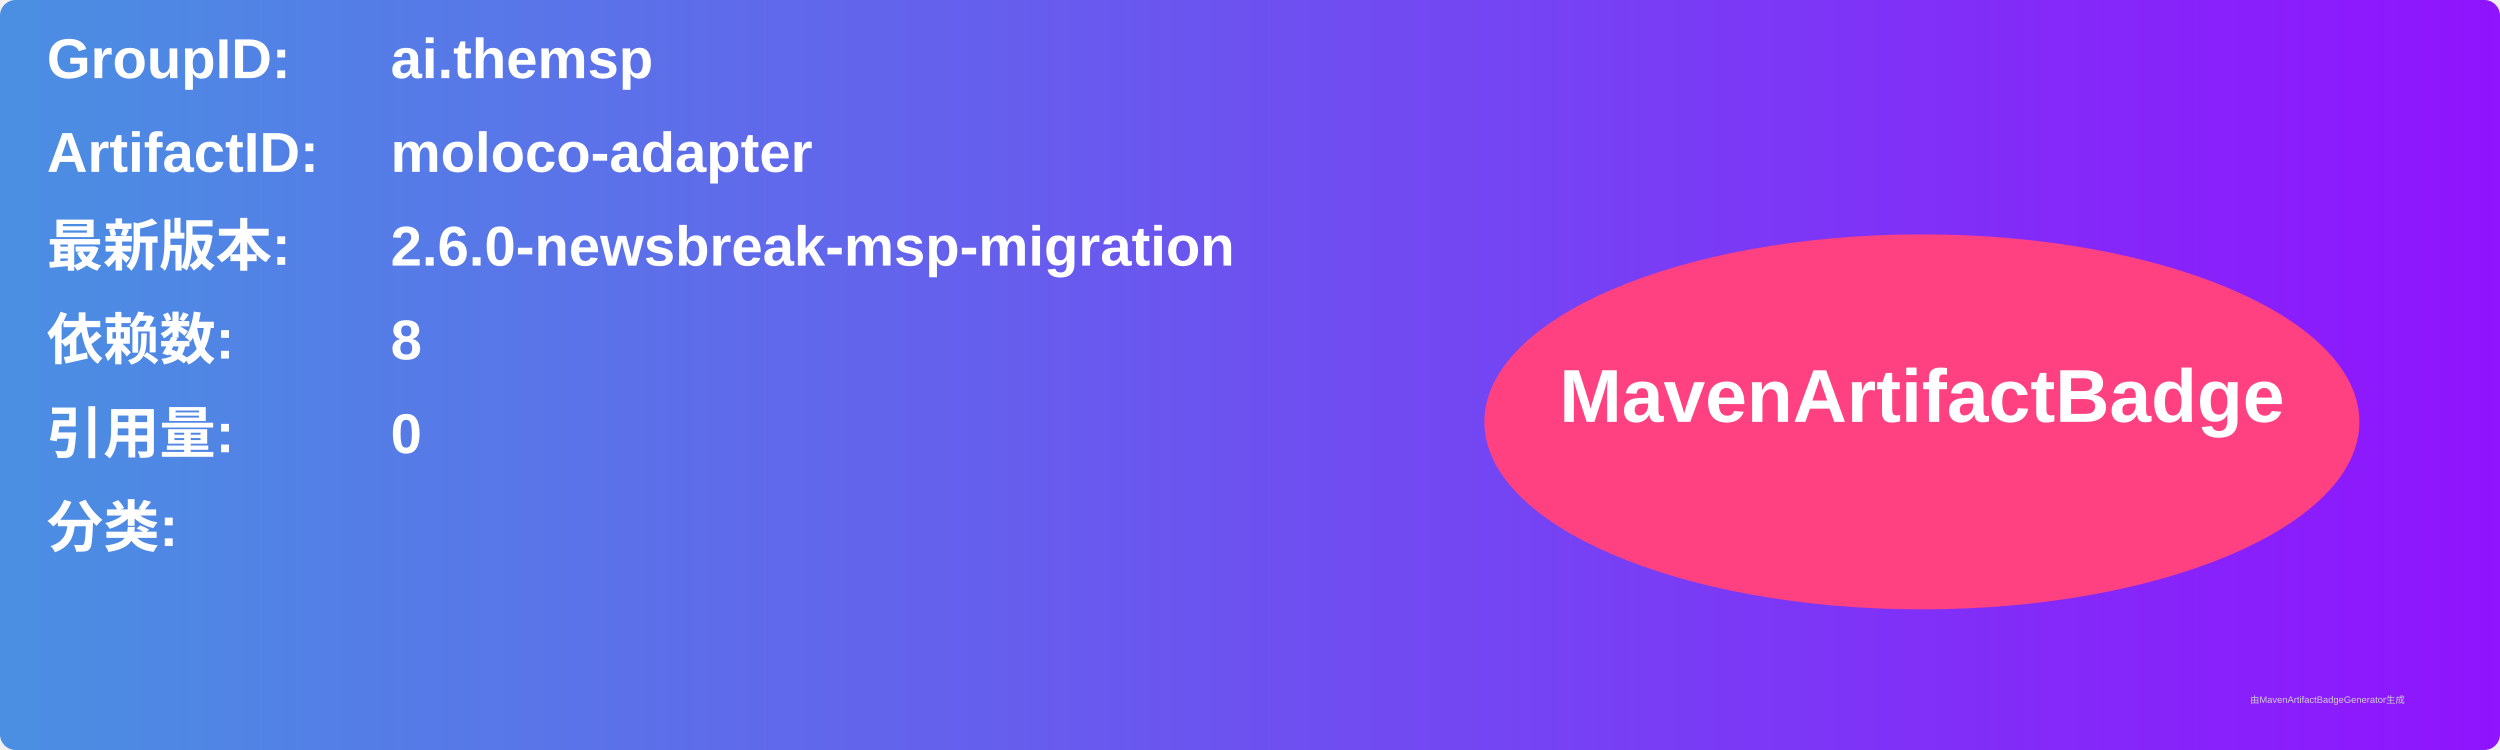
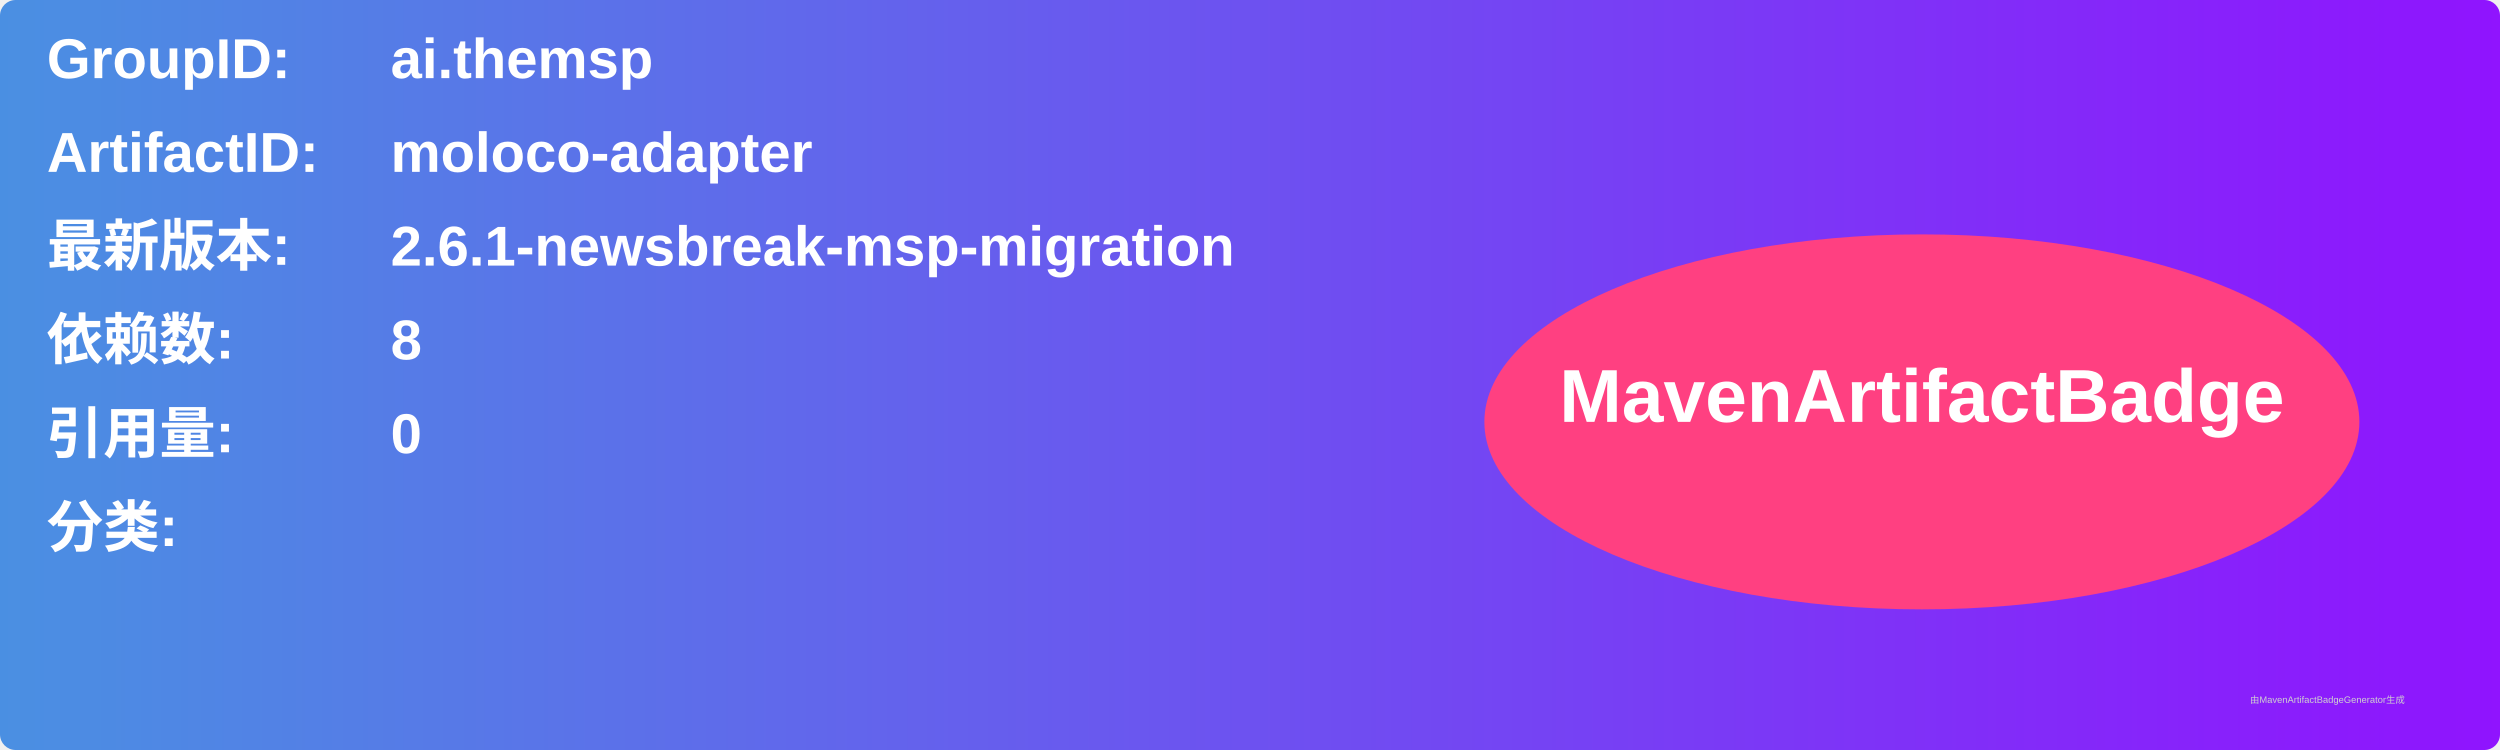
<svg xmlns="http://www.w3.org/2000/svg" width="800" height="240" viewBox="0 0 800 240">
  <linearGradient id="grad" x1="0%" y1="0%" x2="100%" y2="0%">
    <stop offset="0%" stop-color="#4a90e2" />
    <stop offset="100%" stop-color="#9013fe" />
  </linearGradient>
  <rect width="100%" height="100%" rx="5" ry="5" fill="url(#grad)" />
  <g transform="translate(15, 15)">
    <text x="0" y="10" font-family="Arial" font-size="18" fill="white" font-weight="bold" width="260">GroupID:</text>
    <text x="110" y="10" font-family="Arial" font-size="18" fill="white" font-weight="bold" width="460">ai.themsp</text>
    <text x="0" y="40" font-family="Arial" font-size="18" fill="white" font-weight="bold" width="260">ArtifactID:</text>
    <text x="110" y="40" font-family="Arial" font-size="18" fill="white" font-weight="bold" width="460">moloco-adapter</text>
    <text x="0" y="70" font-family="Arial" font-size="18" fill="white" font-weight="bold">最新版本:</text>
    <text x="110" y="70" font-family="Arial" font-size="18" fill="white" font-weight="bold">
-       <tspan font-weight="bold">2.6.0-newsbreak-msp-migration</tspan>
+       <tspan font-weight="bold">2.6.1-newsbreak-msp-migration</tspan>
    </text>
    <text x="0" y="100" font-family="Arial" font-size="18" fill="white" font-weight="bold">依赖数: </text>
    <text x="110" y="100" font-family="Arial" font-size="18" fill="white">
      <tspan font-weight="bold">8</tspan>
    </text>
    <text x="0" y="130" font-family="Arial" font-size="18" fill="white" font-weight="bold">引用量: </text>
    <text x="110" y="130" font-family="Arial" font-size="18" fill="white">
      <tspan font-weight="bold">0</tspan>
    </text>
    <text x="0" y="160" font-family="Arial" font-size="18" fill="white" font-weight="bold">分类:</text>
    <text x="10" y="190" font-family="Arial" font-size="10" fill="white">
      <tspan font-weight="bold" />
    </text>
    <ellipse cx="600" cy="120" rx="140" ry="60" fill="#ff4081" />
    <text x="600" y="120" text-anchor="middle" font-family="Arial" font-size="24" fill="white" font-weight="bold">MavenArtifactBadge</text>
  </g>
  <text x="720" y="225" font-family="Arial" font-size="3" fill="#d0d0d0">由MavenArtifactBadgeGenerator生成</text>
</svg>
